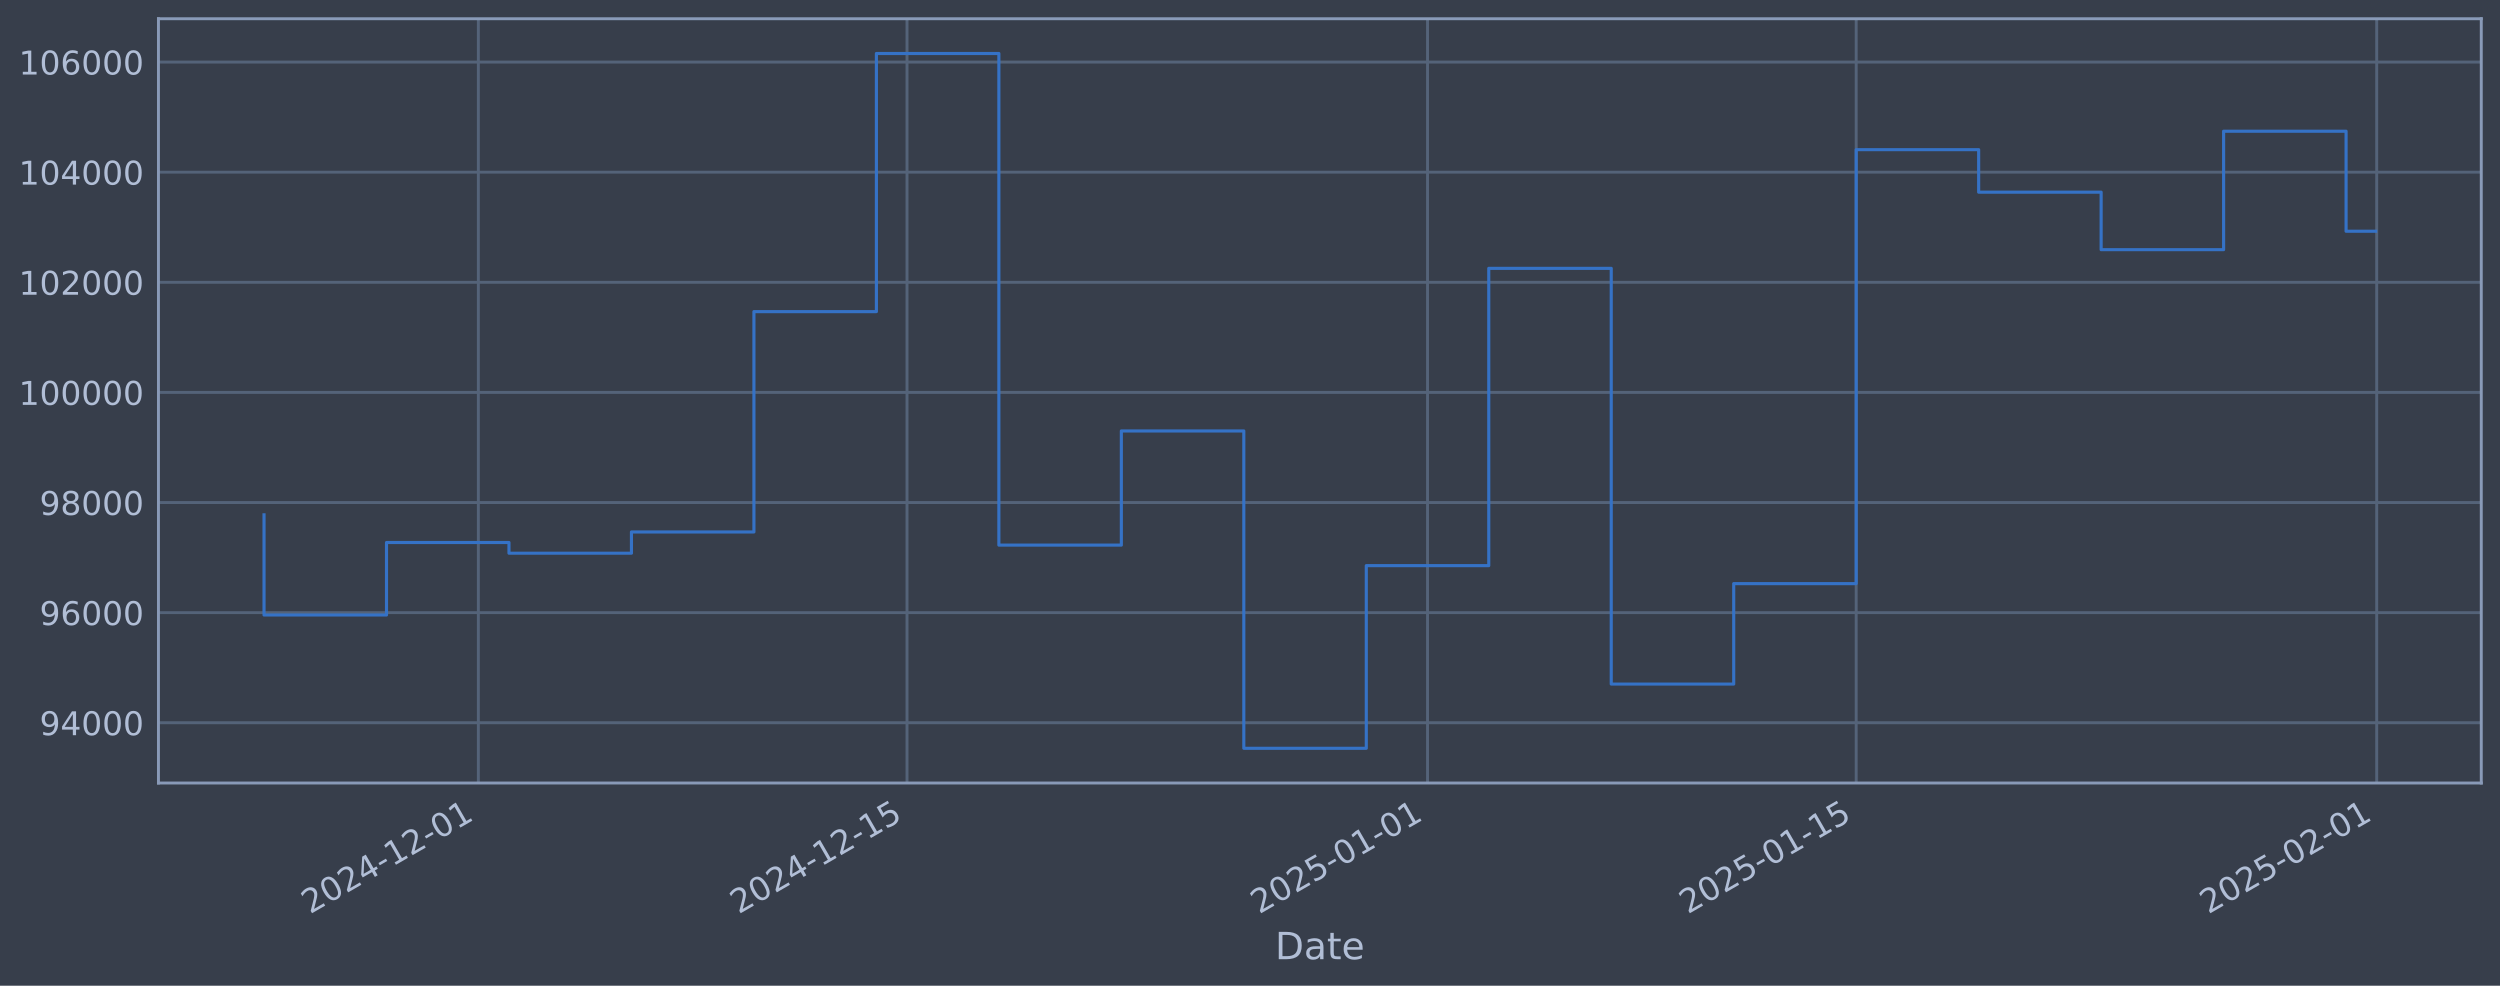
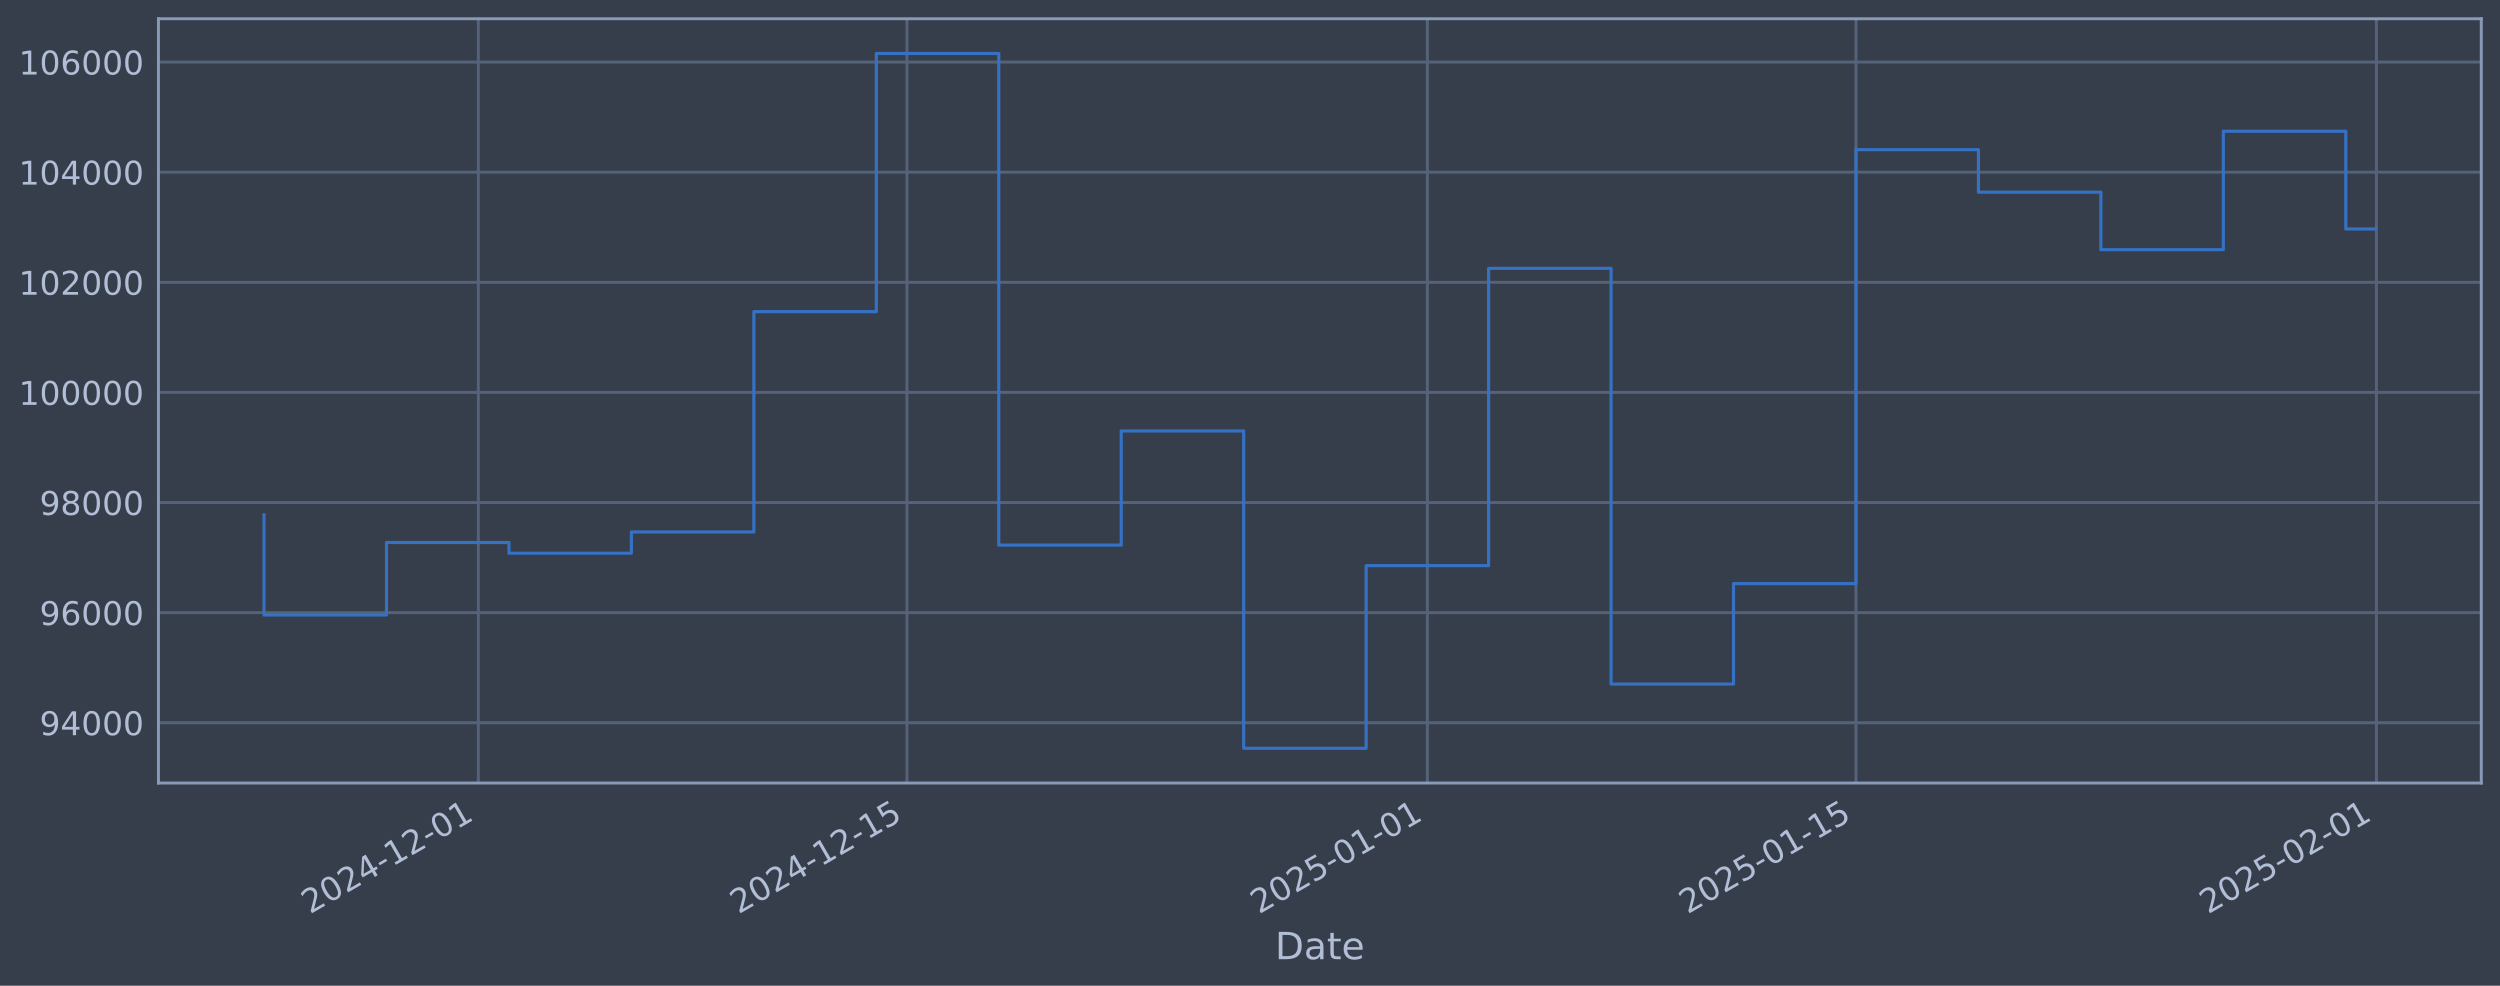
<svg xmlns="http://www.w3.org/2000/svg" xmlns:xlink="http://www.w3.org/1999/xlink" width="960.9pt" height="378.87pt" viewBox="0 0 960.9 378.87" version="1.1">
  <defs>
    <style type="text/css">*{stroke-linejoin: round; stroke-linecap: butt}</style>
  </defs>
  <g id="figure_1">
    <g id="patch_1">
      <path d="M 0 378.87  L 960.9 378.87  L 960.9 0  L 0 0  z " style="fill: #373e4b" />
    </g>
    <g id="axes_1">
      <g id="patch_2">
        <path d="M 60.901 300.96  L 953.701 300.96  L 953.701 7.2  L 60.901 7.2  z " style="fill: #373e4b" />
      </g>
      <g id="matplotlib.axis_1">
        <g id="xtick_1">
          <g id="line2d_1">
-             <path d="M 183.862 300.96  L 183.862 7.2  " clip-path="url(#p92bbd5514b)" style="fill: none; stroke: #546379; stroke-width: 1.12; stroke-linecap: square" />
+             <path d="M 183.851 300.96  L 183.851 7.2  " clip-path="url(#pf59f351198)" style="fill: none; stroke: #546379; stroke-width: 1.12; stroke-linecap: square" />
          </g>
          <g id="line2d_2" />
          <g id="text_1">
-             <g style="fill: #b1bed6" transform="translate(119.1361 351.4642) rotate(-30) scale(0.126 -0.126)">
+             <g style="fill: #b1bed6" transform="translate(119.1252 351.4642) rotate(-30) scale(0.126 -0.126)">
              <defs>
                <path id="DejaVuSans-32" d="M 1228 531  L 3431 531  L 3431 0  L 469 0  L 469 531  Q 828 903 1448 1529  Q 2069 2156 2228 2338  Q 2531 2678 2651 2914  Q 2772 3150 2772 3378  Q 2772 3750 2511 3984  Q 2250 4219 1831 4219  Q 1534 4219 1204 4116  Q 875 4013 500 3803  L 500 4441  Q 881 4594 1212 4672  Q 1544 4750 1819 4750  Q 2544 4750 2975 4387  Q 3406 4025 3406 3419  Q 3406 3131 3298 2873  Q 3191 2616 2906 2266  Q 2828 2175 2409 1742  Q 1991 1309 1228 531  z " transform="scale(0.015625)" />
                <path id="DejaVuSans-30" d="M 2034 4250  Q 1547 4250 1301 3770  Q 1056 3291 1056 2328  Q 1056 1369 1301 889  Q 1547 409 2034 409  Q 2525 409 2770 889  Q 3016 1369 3016 2328  Q 3016 3291 2770 3770  Q 2525 4250 2034 4250  z M 2034 4750  Q 2819 4750 3233 4129  Q 3647 3509 3647 2328  Q 3647 1150 3233 529  Q 2819 -91 2034 -91  Q 1250 -91 836 529  Q 422 1150 422 2328  Q 422 3509 836 4129  Q 1250 4750 2034 4750  z " transform="scale(0.015625)" />
                <path id="DejaVuSans-34" d="M 2419 4116  L 825 1625  L 2419 1625  L 2419 4116  z M 2253 4666  L 3047 4666  L 3047 1625  L 3713 1625  L 3713 1100  L 3047 1100  L 3047 0  L 2419 0  L 2419 1100  L 313 1100  L 313 1709  L 2253 4666  z " transform="scale(0.015625)" />
                <path id="DejaVuSans-2d" d="M 313 2009  L 1997 2009  L 1997 1497  L 313 1497  L 313 2009  z " transform="scale(0.015625)" />
                <path id="DejaVuSans-31" d="M 794 531  L 1825 531  L 1825 4091  L 703 3866  L 703 4441  L 1819 4666  L 2450 4666  L 2450 531  L 3481 531  L 3481 0  L 794 0  L 794 531  z " transform="scale(0.015625)" />
              </defs>
              <use xlink:href="#DejaVuSans-32" />
              <use xlink:href="#DejaVuSans-30" transform="translate(63.62305 0)" />
              <use xlink:href="#DejaVuSans-32" transform="translate(127.2461 0)" />
              <use xlink:href="#DejaVuSans-34" transform="translate(190.8691 0)" />
              <use xlink:href="#DejaVuSans-2d" transform="translate(254.4922 0)" />
              <use xlink:href="#DejaVuSans-31" transform="translate(290.5762 0)" />
              <use xlink:href="#DejaVuSans-32" transform="translate(354.1992 0)" />
              <use xlink:href="#DejaVuSans-2d" transform="translate(417.8223 0)" />
              <use xlink:href="#DejaVuSans-30" transform="translate(453.9062 0)" />
              <use xlink:href="#DejaVuSans-31" transform="translate(517.5293 0)" />
            </g>
          </g>
        </g>
        <g id="xtick_2">
          <g id="line2d_3">
-             <path d="M 348.62 300.96  L 348.62 7.2  " clip-path="url(#p92bbd5514b)" style="fill: none; stroke: #546379; stroke-width: 1.12; stroke-linecap: square" />
+             <path d="M 348.587 300.96  L 348.587 7.2  " clip-path="url(#pf59f351198)" style="fill: none; stroke: #546379; stroke-width: 1.12; stroke-linecap: square" />
          </g>
          <g id="line2d_4" />
          <g id="text_2">
-             <g style="fill: #b1bed6" transform="translate(283.8946 351.4642) rotate(-30) scale(0.126 -0.126)">
+             <g style="fill: #b1bed6" transform="translate(283.862 351.4642) rotate(-30) scale(0.126 -0.126)">
              <defs>
                <path id="DejaVuSans-35" d="M 691 4666  L 3169 4666  L 3169 4134  L 1269 4134  L 1269 2991  Q 1406 3038 1543 3061  Q 1681 3084 1819 3084  Q 2600 3084 3056 2656  Q 3513 2228 3513 1497  Q 3513 744 3044 326  Q 2575 -91 1722 -91  Q 1428 -91 1123 -41  Q 819 9 494 109  L 494 744  Q 775 591 1075 516  Q 1375 441 1709 441  Q 2250 441 2565 725  Q 2881 1009 2881 1497  Q 2881 1984 2565 2268  Q 2250 2553 1709 2553  Q 1456 2553 1204 2497  Q 953 2441 691 2322  L 691 4666  z " transform="scale(0.015625)" />
              </defs>
              <use xlink:href="#DejaVuSans-32" />
              <use xlink:href="#DejaVuSans-30" transform="translate(63.62305 0)" />
              <use xlink:href="#DejaVuSans-32" transform="translate(127.2461 0)" />
              <use xlink:href="#DejaVuSans-34" transform="translate(190.8691 0)" />
              <use xlink:href="#DejaVuSans-2d" transform="translate(254.4922 0)" />
              <use xlink:href="#DejaVuSans-31" transform="translate(290.5762 0)" />
              <use xlink:href="#DejaVuSans-32" transform="translate(354.1992 0)" />
              <use xlink:href="#DejaVuSans-2d" transform="translate(417.8223 0)" />
              <use xlink:href="#DejaVuSans-31" transform="translate(453.9062 0)" />
              <use xlink:href="#DejaVuSans-35" transform="translate(517.5293 0)" />
            </g>
          </g>
        </g>
        <g id="xtick_3">
          <g id="line2d_5">
-             <path d="M 548.684 300.96  L 548.684 7.2  " clip-path="url(#p92bbd5514b)" style="fill: none; stroke: #546379; stroke-width: 1.12; stroke-linecap: square" />
+             <path d="M 548.625 300.96  L 548.625 7.2  " clip-path="url(#pf59f351198)" style="fill: none; stroke: #546379; stroke-width: 1.12; stroke-linecap: square" />
          </g>
          <g id="line2d_6" />
          <g id="text_3">
-             <g style="fill: #b1bed6" transform="translate(483.9586 351.4642) rotate(-30) scale(0.126 -0.126)">
+             <g style="fill: #b1bed6" transform="translate(483.8995 351.4642) rotate(-30) scale(0.126 -0.126)">
              <use xlink:href="#DejaVuSans-32" />
              <use xlink:href="#DejaVuSans-30" transform="translate(63.62305 0)" />
              <use xlink:href="#DejaVuSans-32" transform="translate(127.2461 0)" />
              <use xlink:href="#DejaVuSans-35" transform="translate(190.8691 0)" />
              <use xlink:href="#DejaVuSans-2d" transform="translate(254.4922 0)" />
              <use xlink:href="#DejaVuSans-30" transform="translate(290.5762 0)" />
              <use xlink:href="#DejaVuSans-31" transform="translate(354.1992 0)" />
              <use xlink:href="#DejaVuSans-2d" transform="translate(417.8223 0)" />
              <use xlink:href="#DejaVuSans-30" transform="translate(453.9062 0)" />
              <use xlink:href="#DejaVuSans-31" transform="translate(517.5293 0)" />
            </g>
          </g>
        </g>
        <g id="xtick_4">
          <g id="line2d_7">
-             <path d="M 713.443 300.96  L 713.443 7.2  " clip-path="url(#p92bbd5514b)" style="fill: none; stroke: #546379; stroke-width: 1.12; stroke-linecap: square" />
+             <path d="M 713.362 300.96  L 713.362 7.2  " clip-path="url(#pf59f351198)" style="fill: none; stroke: #546379; stroke-width: 1.12; stroke-linecap: square" />
          </g>
          <g id="line2d_8" />
          <g id="text_4">
-             <g style="fill: #b1bed6" transform="translate(648.7171 351.4642) rotate(-30) scale(0.126 -0.126)">
+             <g style="fill: #b1bed6" transform="translate(648.6362 351.4642) rotate(-30) scale(0.126 -0.126)">
              <use xlink:href="#DejaVuSans-32" />
              <use xlink:href="#DejaVuSans-30" transform="translate(63.62305 0)" />
              <use xlink:href="#DejaVuSans-32" transform="translate(127.2461 0)" />
              <use xlink:href="#DejaVuSans-35" transform="translate(190.8691 0)" />
              <use xlink:href="#DejaVuSans-2d" transform="translate(254.4922 0)" />
              <use xlink:href="#DejaVuSans-30" transform="translate(290.5762 0)" />
              <use xlink:href="#DejaVuSans-31" transform="translate(354.1992 0)" />
              <use xlink:href="#DejaVuSans-2d" transform="translate(417.8223 0)" />
              <use xlink:href="#DejaVuSans-31" transform="translate(453.9062 0)" />
              <use xlink:href="#DejaVuSans-35" transform="translate(517.5293 0)" />
            </g>
          </g>
        </g>
        <g id="xtick_5">
          <g id="line2d_9">
-             <path d="M 913.507 300.96  L 913.507 7.2  " clip-path="url(#p92bbd5514b)" style="fill: none; stroke: #546379; stroke-width: 1.12; stroke-linecap: square" />
+             <path d="M 913.399 300.96  L 913.399 7.2  " clip-path="url(#pf59f351198)" style="fill: none; stroke: #546379; stroke-width: 1.12; stroke-linecap: square" />
          </g>
          <g id="line2d_10" />
          <g id="text_5">
-             <g style="fill: #b1bed6" transform="translate(848.7811 351.4642) rotate(-30) scale(0.126 -0.126)">
+             <g style="fill: #b1bed6" transform="translate(848.6737 351.4642) rotate(-30) scale(0.126 -0.126)">
              <use xlink:href="#DejaVuSans-32" />
              <use xlink:href="#DejaVuSans-30" transform="translate(63.62305 0)" />
              <use xlink:href="#DejaVuSans-32" transform="translate(127.2461 0)" />
              <use xlink:href="#DejaVuSans-35" transform="translate(190.8691 0)" />
              <use xlink:href="#DejaVuSans-2d" transform="translate(254.4922 0)" />
              <use xlink:href="#DejaVuSans-30" transform="translate(290.5762 0)" />
              <use xlink:href="#DejaVuSans-32" transform="translate(354.1992 0)" />
              <use xlink:href="#DejaVuSans-2d" transform="translate(417.8223 0)" />
              <use xlink:href="#DejaVuSans-30" transform="translate(453.9062 0)" />
              <use xlink:href="#DejaVuSans-31" transform="translate(517.5293 0)" />
            </g>
          </g>
        </g>
        <g id="text_6">
          <g style="fill: #b1bed6" transform="translate(490.0914 368.6753) scale(0.144 -0.144)">
            <defs>
              <path id="DejaVuSans-44" d="M 1259 4147  L 1259 519  L 2022 519  Q 2988 519 3436 956  Q 3884 1394 3884 2338  Q 3884 3275 3436 3711  Q 2988 4147 2022 4147  L 1259 4147  z M 628 4666  L 1925 4666  Q 3281 4666 3915 4102  Q 4550 3538 4550 2338  Q 4550 1131 3912 565  Q 3275 0 1925 0  L 628 0  L 628 4666  z " transform="scale(0.015625)" />
              <path id="DejaVuSans-61" d="M 2194 1759  Q 1497 1759 1228 1600  Q 959 1441 959 1056  Q 959 750 1161 570  Q 1363 391 1709 391  Q 2188 391 2477 730  Q 2766 1069 2766 1631  L 2766 1759  L 2194 1759  z M 3341 1997  L 3341 0  L 2766 0  L 2766 531  Q 2569 213 2275 61  Q 1981 -91 1556 -91  Q 1019 -91 701 211  Q 384 513 384 1019  Q 384 1609 779 1909  Q 1175 2209 1959 2209  L 2766 2209  L 2766 2266  Q 2766 2663 2505 2880  Q 2244 3097 1772 3097  Q 1472 3097 1187 3025  Q 903 2953 641 2809  L 641 3341  Q 956 3463 1253 3523  Q 1550 3584 1831 3584  Q 2591 3584 2966 3190  Q 3341 2797 3341 1997  z " transform="scale(0.015625)" />
              <path id="DejaVuSans-74" d="M 1172 4494  L 1172 3500  L 2356 3500  L 2356 3053  L 1172 3053  L 1172 1153  Q 1172 725 1289 603  Q 1406 481 1766 481  L 2356 481  L 2356 0  L 1766 0  Q 1100 0 847 248  Q 594 497 594 1153  L 594 3053  L 172 3053  L 172 3500  L 594 3500  L 594 4494  L 1172 4494  z " transform="scale(0.015625)" />
              <path id="DejaVuSans-65" d="M 3597 1894  L 3597 1613  L 953 1613  Q 991 1019 1311 708  Q 1631 397 2203 397  Q 2534 397 2845 478  Q 3156 559 3463 722  L 3463 178  Q 3153 47 2828 -22  Q 2503 -91 2169 -91  Q 1331 -91 842 396  Q 353 884 353 1716  Q 353 2575 817 3079  Q 1281 3584 2069 3584  Q 2775 3584 3186 3129  Q 3597 2675 3597 1894  z M 3022 2063  Q 3016 2534 2758 2815  Q 2500 3097 2075 3097  Q 1594 3097 1305 2825  Q 1016 2553 972 2059  L 3022 2063  z " transform="scale(0.015625)" />
            </defs>
            <use xlink:href="#DejaVuSans-44" />
            <use xlink:href="#DejaVuSans-61" transform="translate(77.00195 0)" />
            <use xlink:href="#DejaVuSans-74" transform="translate(138.2812 0)" />
            <use xlink:href="#DejaVuSans-65" transform="translate(177.4902 0)" />
          </g>
        </g>
      </g>
      <g id="matplotlib.axis_2">
        <g id="ytick_1">
          <g id="line2d_11">
-             <path d="M 60.901 277.797  L 953.701 277.797  " clip-path="url(#p92bbd5514b)" style="fill: none; stroke: #546379; stroke-width: 1.12; stroke-linecap: square" />
+             <path d="M 60.901 277.797  L 953.701 277.797  " clip-path="url(#pf59f351198)" style="fill: none; stroke: #546379; stroke-width: 1.12; stroke-linecap: square" />
          </g>
          <g id="line2d_12" />
          <g id="text_7">
            <g style="fill: #b1bed6" transform="translate(15.21675 282.5841) scale(0.126 -0.126)">
              <defs>
                <path id="DejaVuSans-39" d="M 703 97  L 703 672  Q 941 559 1184 500  Q 1428 441 1663 441  Q 2288 441 2617 861  Q 2947 1281 2994 2138  Q 2813 1869 2534 1725  Q 2256 1581 1919 1581  Q 1219 1581 811 2004  Q 403 2428 403 3163  Q 403 3881 828 4315  Q 1253 4750 1959 4750  Q 2769 4750 3195 4129  Q 3622 3509 3622 2328  Q 3622 1225 3098 567  Q 2575 -91 1691 -91  Q 1453 -91 1209 -44  Q 966 3 703 97  z M 1959 2075  Q 2384 2075 2632 2365  Q 2881 2656 2881 3163  Q 2881 3666 2632 3958  Q 2384 4250 1959 4250  Q 1534 4250 1286 3958  Q 1038 3666 1038 3163  Q 1038 2656 1286 2365  Q 1534 2075 1959 2075  z " transform="scale(0.015625)" />
              </defs>
              <use xlink:href="#DejaVuSans-39" />
              <use xlink:href="#DejaVuSans-34" transform="translate(63.62305 0)" />
              <use xlink:href="#DejaVuSans-30" transform="translate(127.2461 0)" />
              <use xlink:href="#DejaVuSans-30" transform="translate(190.8691 0)" />
              <use xlink:href="#DejaVuSans-30" transform="translate(254.4922 0)" />
            </g>
          </g>
        </g>
        <g id="ytick_2">
          <g id="line2d_13">
-             <path d="M 60.901 235.473  L 953.701 235.473  " clip-path="url(#p92bbd5514b)" style="fill: none; stroke: #546379; stroke-width: 1.12; stroke-linecap: square" />
+             <path d="M 60.901 235.473  L 953.701 235.473  " clip-path="url(#pf59f351198)" style="fill: none; stroke: #546379; stroke-width: 1.12; stroke-linecap: square" />
          </g>
          <g id="line2d_14" />
          <g id="text_8">
            <g style="fill: #b1bed6" transform="translate(15.21675 240.2602) scale(0.126 -0.126)">
              <defs>
                <path id="DejaVuSans-36" d="M 2113 2584  Q 1688 2584 1439 2293  Q 1191 2003 1191 1497  Q 1191 994 1439 701  Q 1688 409 2113 409  Q 2538 409 2786 701  Q 3034 994 3034 1497  Q 3034 2003 2786 2293  Q 2538 2584 2113 2584  z M 3366 4563  L 3366 3988  Q 3128 4100 2886 4159  Q 2644 4219 2406 4219  Q 1781 4219 1451 3797  Q 1122 3375 1075 2522  Q 1259 2794 1537 2939  Q 1816 3084 2150 3084  Q 2853 3084 3261 2657  Q 3669 2231 3669 1497  Q 3669 778 3244 343  Q 2819 -91 2113 -91  Q 1303 -91 875 529  Q 447 1150 447 2328  Q 447 3434 972 4092  Q 1497 4750 2381 4750  Q 2619 4750 2861 4703  Q 3103 4656 3366 4563  z " transform="scale(0.015625)" />
              </defs>
              <use xlink:href="#DejaVuSans-39" />
              <use xlink:href="#DejaVuSans-36" transform="translate(63.62305 0)" />
              <use xlink:href="#DejaVuSans-30" transform="translate(127.2461 0)" />
              <use xlink:href="#DejaVuSans-30" transform="translate(190.8691 0)" />
              <use xlink:href="#DejaVuSans-30" transform="translate(254.4922 0)" />
            </g>
          </g>
        </g>
        <g id="ytick_3">
          <g id="line2d_15">
-             <path d="M 60.901 193.149  L 953.701 193.149  " clip-path="url(#p92bbd5514b)" style="fill: none; stroke: #546379; stroke-width: 1.12; stroke-linecap: square" />
+             <path d="M 60.901 193.149  L 953.701 193.149  " clip-path="url(#pf59f351198)" style="fill: none; stroke: #546379; stroke-width: 1.12; stroke-linecap: square" />
          </g>
          <g id="line2d_16" />
          <g id="text_9">
            <g style="fill: #b1bed6" transform="translate(15.21675 197.9364) scale(0.126 -0.126)">
              <defs>
                <path id="DejaVuSans-38" d="M 2034 2216  Q 1584 2216 1326 1975  Q 1069 1734 1069 1313  Q 1069 891 1326 650  Q 1584 409 2034 409  Q 2484 409 2743 651  Q 3003 894 3003 1313  Q 3003 1734 2745 1975  Q 2488 2216 2034 2216  z M 1403 2484  Q 997 2584 770 2862  Q 544 3141 544 3541  Q 544 4100 942 4425  Q 1341 4750 2034 4750  Q 2731 4750 3128 4425  Q 3525 4100 3525 3541  Q 3525 3141 3298 2862  Q 3072 2584 2669 2484  Q 3125 2378 3379 2068  Q 3634 1759 3634 1313  Q 3634 634 3220 271  Q 2806 -91 2034 -91  Q 1263 -91 848 271  Q 434 634 434 1313  Q 434 1759 690 2068  Q 947 2378 1403 2484  z M 1172 3481  Q 1172 3119 1398 2916  Q 1625 2713 2034 2713  Q 2441 2713 2670 2916  Q 2900 3119 2900 3481  Q 2900 3844 2670 4047  Q 2441 4250 2034 4250  Q 1625 4250 1398 4047  Q 1172 3844 1172 3481  z " transform="scale(0.015625)" />
              </defs>
              <use xlink:href="#DejaVuSans-39" />
              <use xlink:href="#DejaVuSans-38" transform="translate(63.62305 0)" />
              <use xlink:href="#DejaVuSans-30" transform="translate(127.2461 0)" />
              <use xlink:href="#DejaVuSans-30" transform="translate(190.8691 0)" />
              <use xlink:href="#DejaVuSans-30" transform="translate(254.4922 0)" />
            </g>
          </g>
        </g>
        <g id="ytick_4">
          <g id="line2d_17">
-             <path d="M 60.901 150.826  L 953.701 150.826  " clip-path="url(#p92bbd5514b)" style="fill: none; stroke: #546379; stroke-width: 1.12; stroke-linecap: square" />
+             <path d="M 60.901 150.826  L 953.701 150.826  " clip-path="url(#pf59f351198)" style="fill: none; stroke: #546379; stroke-width: 1.12; stroke-linecap: square" />
          </g>
          <g id="line2d_18" />
          <g id="text_10">
            <g style="fill: #b1bed6" transform="translate(7.2 155.6126) scale(0.126 -0.126)">
              <use xlink:href="#DejaVuSans-31" />
              <use xlink:href="#DejaVuSans-30" transform="translate(63.62305 0)" />
              <use xlink:href="#DejaVuSans-30" transform="translate(127.2461 0)" />
              <use xlink:href="#DejaVuSans-30" transform="translate(190.8691 0)" />
              <use xlink:href="#DejaVuSans-30" transform="translate(254.4922 0)" />
              <use xlink:href="#DejaVuSans-30" transform="translate(318.1152 0)" />
            </g>
          </g>
        </g>
        <g id="ytick_5">
          <g id="line2d_19">
-             <path d="M 60.901 108.502  L 953.701 108.502  " clip-path="url(#p92bbd5514b)" style="fill: none; stroke: #546379; stroke-width: 1.12; stroke-linecap: square" />
+             <path d="M 60.901 108.502  L 953.701 108.502  " clip-path="url(#pf59f351198)" style="fill: none; stroke: #546379; stroke-width: 1.12; stroke-linecap: square" />
          </g>
          <g id="line2d_20" />
          <g id="text_11">
            <g style="fill: #b1bed6" transform="translate(7.2 113.2888) scale(0.126 -0.126)">
              <use xlink:href="#DejaVuSans-31" />
              <use xlink:href="#DejaVuSans-30" transform="translate(63.62305 0)" />
              <use xlink:href="#DejaVuSans-32" transform="translate(127.2461 0)" />
              <use xlink:href="#DejaVuSans-30" transform="translate(190.8691 0)" />
              <use xlink:href="#DejaVuSans-30" transform="translate(254.4922 0)" />
              <use xlink:href="#DejaVuSans-30" transform="translate(318.1152 0)" />
            </g>
          </g>
        </g>
        <g id="ytick_6">
          <g id="line2d_21">
-             <path d="M 60.901 66.178  L 953.701 66.178  " clip-path="url(#p92bbd5514b)" style="fill: none; stroke: #546379; stroke-width: 1.12; stroke-linecap: square" />
+             <path d="M 60.901 66.178  L 953.701 66.178  " clip-path="url(#pf59f351198)" style="fill: none; stroke: #546379; stroke-width: 1.12; stroke-linecap: square" />
          </g>
          <g id="line2d_22" />
          <g id="text_12">
            <g style="fill: #b1bed6" transform="translate(7.2 70.96502) scale(0.126 -0.126)">
              <use xlink:href="#DejaVuSans-31" />
              <use xlink:href="#DejaVuSans-30" transform="translate(63.62305 0)" />
              <use xlink:href="#DejaVuSans-34" transform="translate(127.2461 0)" />
              <use xlink:href="#DejaVuSans-30" transform="translate(190.8691 0)" />
              <use xlink:href="#DejaVuSans-30" transform="translate(254.4922 0)" />
              <use xlink:href="#DejaVuSans-30" transform="translate(318.1152 0)" />
            </g>
          </g>
        </g>
        <g id="ytick_7">
          <g id="line2d_23">
-             <path d="M 60.901 23.854  L 953.701 23.854  " clip-path="url(#p92bbd5514b)" style="fill: none; stroke: #546379; stroke-width: 1.12; stroke-linecap: square" />
+             <path d="M 60.901 23.854  L 953.701 23.854  " clip-path="url(#pf59f351198)" style="fill: none; stroke: #546379; stroke-width: 1.12; stroke-linecap: square" />
          </g>
          <g id="line2d_24" />
          <g id="text_13">
            <g style="fill: #b1bed6" transform="translate(7.2 28.64121) scale(0.126 -0.126)">
              <use xlink:href="#DejaVuSans-31" />
              <use xlink:href="#DejaVuSans-30" transform="translate(63.62305 0)" />
              <use xlink:href="#DejaVuSans-36" transform="translate(127.2461 0)" />
              <use xlink:href="#DejaVuSans-30" transform="translate(190.8691 0)" />
              <use xlink:href="#DejaVuSans-30" transform="translate(254.4922 0)" />
              <use xlink:href="#DejaVuSans-30" transform="translate(318.1152 0)" />
            </g>
          </g>
        </g>
      </g>
      <g id="line2d_25">
-         <path d="M 101.482 197.87  L 101.482 236.383  L 148.556 236.383  L 148.556 208.521  L 195.63 208.521  L 195.63 212.628  L 242.704 212.628  L 242.704 204.459  L 289.778 204.459  L 289.778 119.77  L 336.852 119.77  L 336.852 20.553  L 383.926 20.553  L 383.926 209.517  L 430.999 209.517  L 430.999 165.636  L 478.073 165.636  L 478.073 287.607  L 525.147 287.607  L 525.147 217.409  L 572.221 217.409  L 572.221 103.141  L 619.295 103.141  L 619.295 262.927  L 666.369 262.927  L 666.369 224.318  L 713.443 224.318  L 713.443 57.525  L 760.517 57.525  L 760.517 73.859  L 807.59 73.859  L 807.59 95.961  L 854.664 95.961  L 854.664 50.434  L 901.738 50.434  L 901.738 88.88  L 913.119 88.88  " clip-path="url(#p92bbd5514b)" style="fill: none; stroke: #3572c6; stroke-width: 1.2; stroke-linecap: square" />
+         <path d="M 101.482 197.87  L 101.482 236.383  L 148.55 236.383  L 148.55 208.521  L 195.618 208.521  L 195.618 212.628  L 242.685 212.628  L 242.685 204.459  L 289.753 204.459  L 289.753 119.77  L 336.821 119.77  L 336.821 20.553  L 383.888 20.553  L 383.888 209.517  L 430.956 209.517  L 430.956 165.636  L 478.023 165.636  L 478.023 287.607  L 525.091 287.607  L 525.091 217.409  L 572.159 217.409  L 572.159 103.141  L 619.226 103.141  L 619.226 262.927  L 666.294 262.927  L 666.294 224.318  L 713.362 224.318  L 713.362 57.525  L 760.429 57.525  L 760.429 73.859  L 807.497 73.859  L 807.497 95.961  L 854.565 95.961  L 854.565 50.434  L 901.632 50.434  L 901.632 87.997  L 913.119 87.997  " clip-path="url(#pf59f351198)" style="fill: none; stroke: #3572c6; stroke-width: 1.2; stroke-linecap: square" />
      </g>
      <g id="patch_3">
        <path d="M 60.901 300.96  L 60.901 7.2  " style="fill: none; stroke: #899ab8; stroke-width: 1.12; stroke-linejoin: miter; stroke-linecap: square" />
      </g>
      <g id="patch_4">
        <path d="M 953.701 300.96  L 953.701 7.2  " style="fill: none; stroke: #899ab8; stroke-width: 1.12; stroke-linejoin: miter; stroke-linecap: square" />
      </g>
      <g id="patch_5">
        <path d="M 60.901 300.96  L 953.701 300.96  " style="fill: none; stroke: #899ab8; stroke-width: 1.12; stroke-linejoin: miter; stroke-linecap: square" />
      </g>
      <g id="patch_6">
        <path d="M 60.901 7.2  L 953.701 7.2  " style="fill: none; stroke: #899ab8; stroke-width: 1.12; stroke-linejoin: miter; stroke-linecap: square" />
      </g>
    </g>
  </g>
  <defs>
-     <clipPath id="p92bbd5514b">
+     <clipPath id="pf59f351198">
      <rect x="60.901" y="7.2" width="892.8" height="293.76" />
    </clipPath>
  </defs>
</svg>
